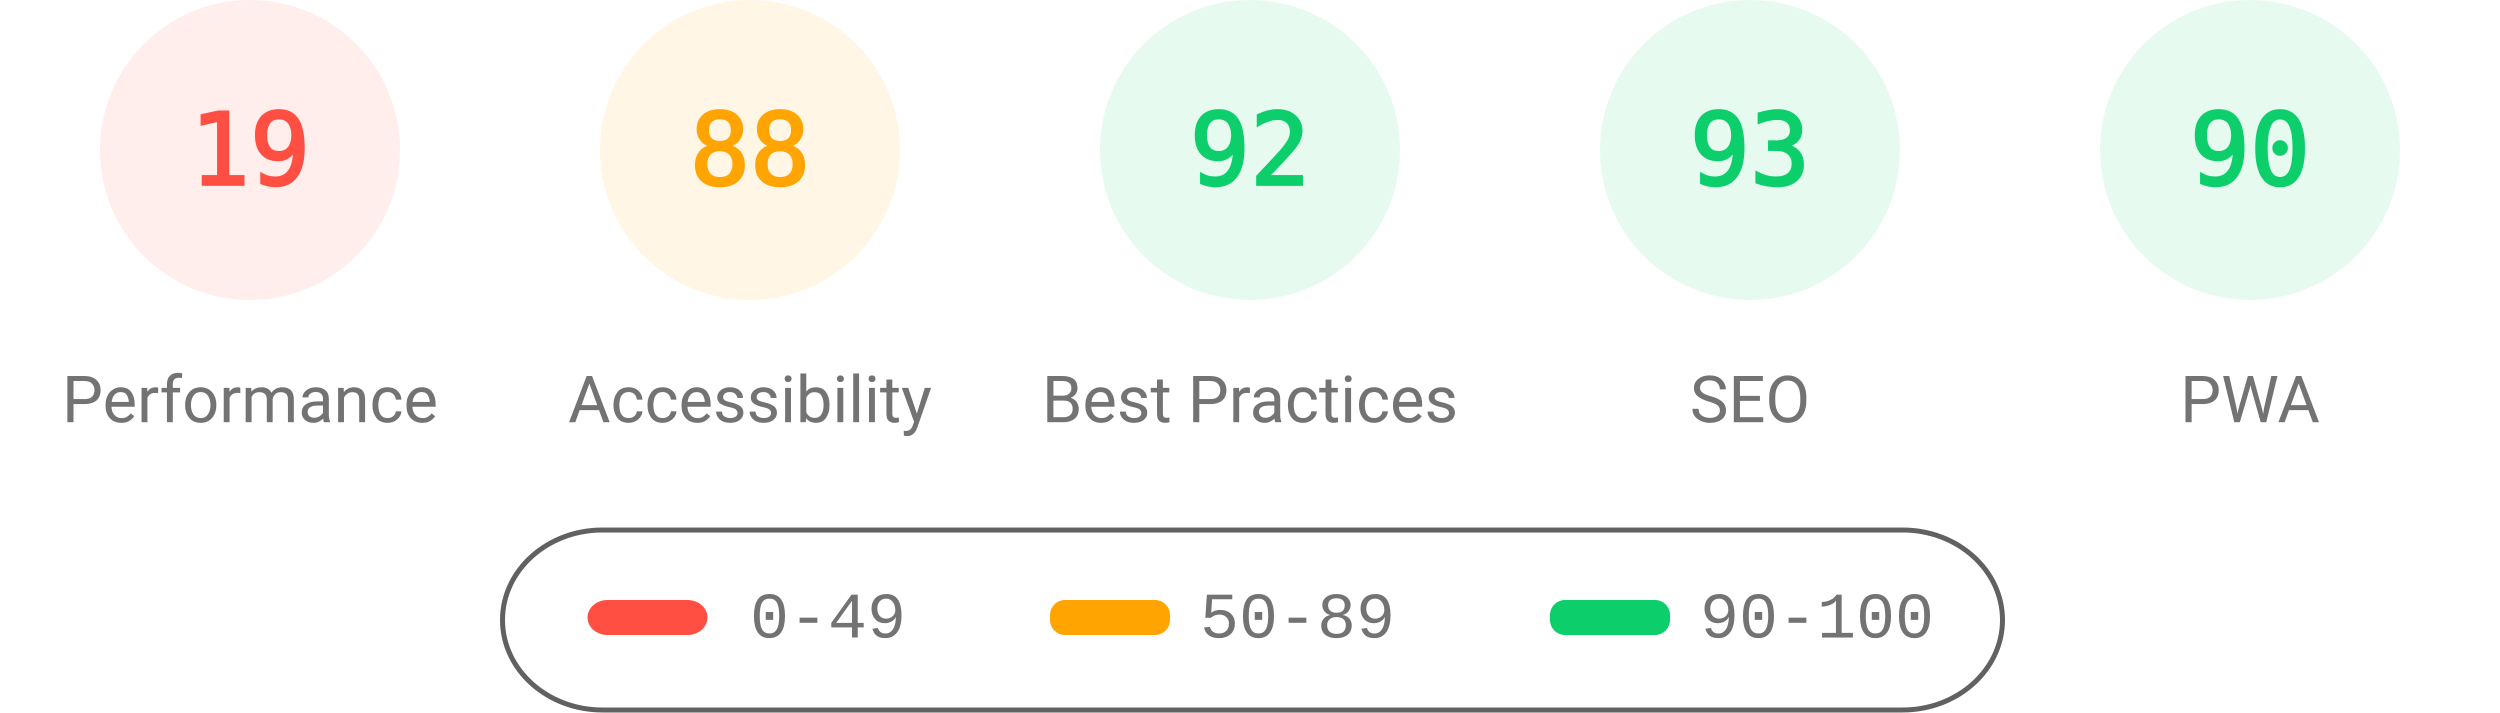
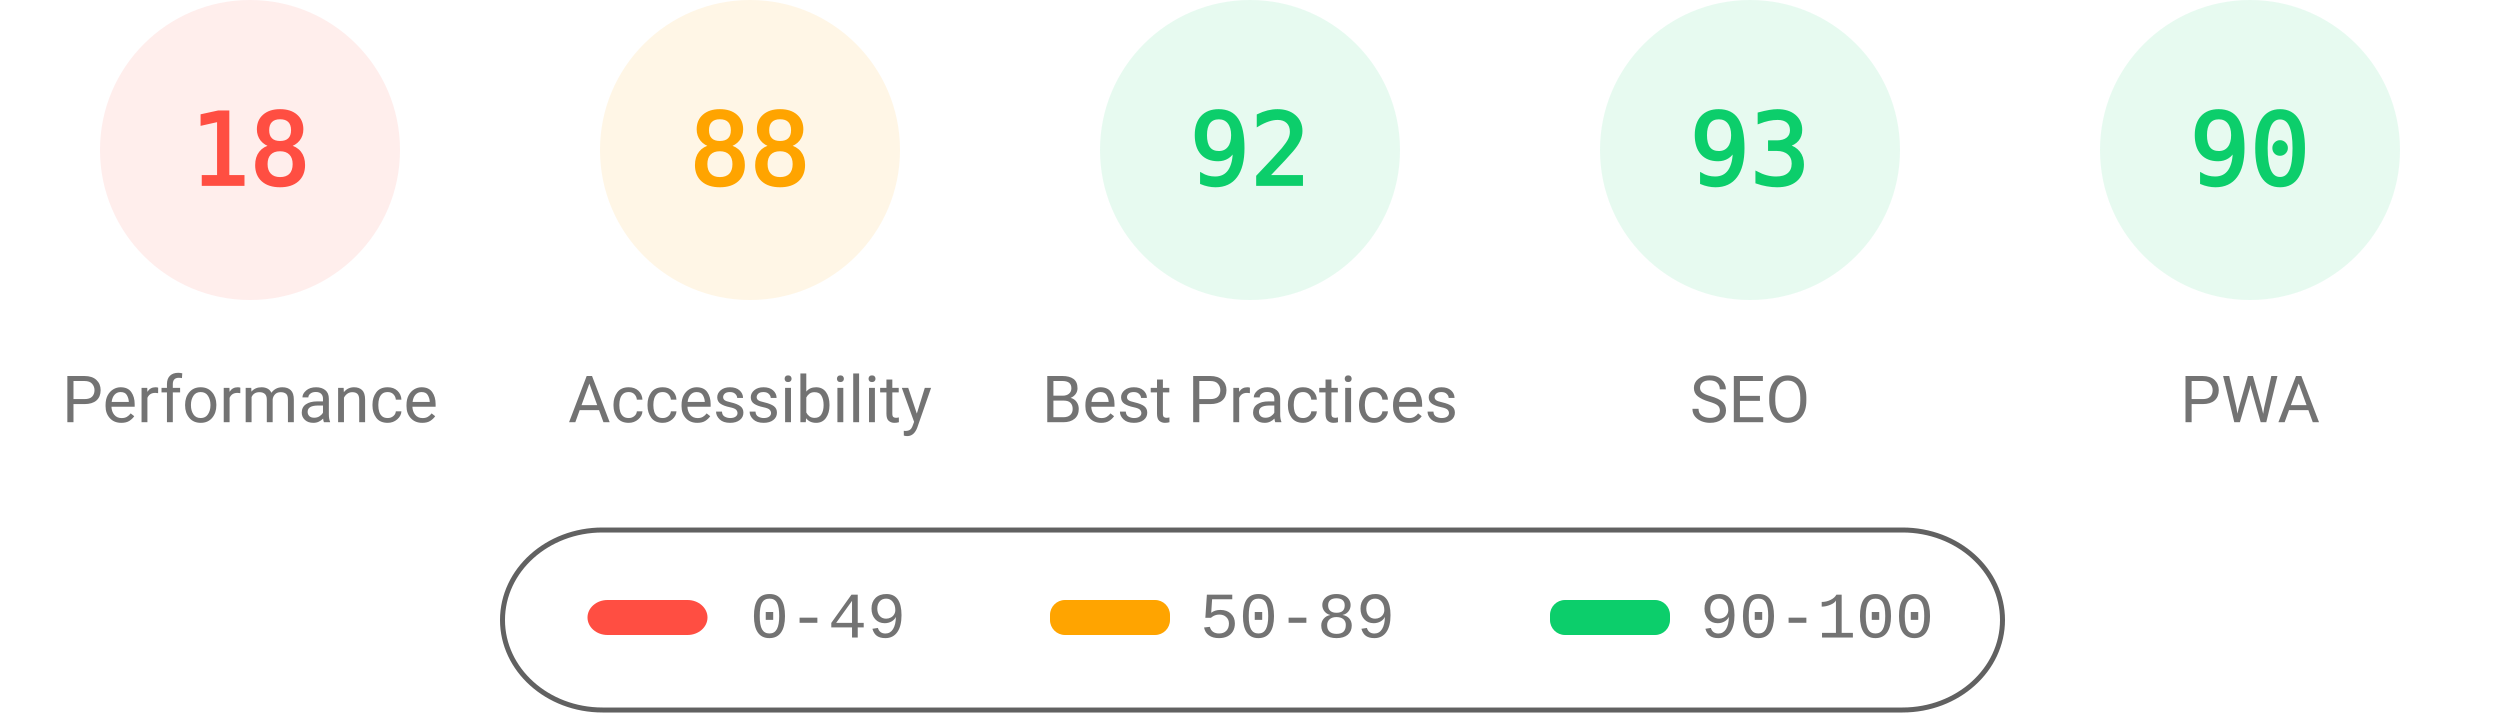
<svg xmlns="http://www.w3.org/2000/svg" fill="none" width="1000" height="285">
  <style>.gauge-base{opacity:.1}.gauge-arc{fill:none;animation-delay:250ms;stroke-linecap:round;transform:rotate(-90deg);transform-origin:100px 60px;animation:load-gauge 1s ease forwards}.guage-text{font-size:40px;font-family:monospace;text-align:center}.guage-red{color:#ff4e42;fill:#ff4e42;stroke:#ff4e42}.guage-orange{color:#ffa400;fill:#ffa400;stroke:#ffa400}.guage-green{color:#0cce6b;fill:#0cce6b;stroke:#0cce6b}.guage-undefined{color:#5c5c5c;fill:#5c5c5c;stroke:#5c5c5c}.guage-title{color:#737373;fill:#737373;stroke:none;font-size:26px;line-height:26px;font-family:Roboto,Halvetica,Arial,sans-serif}@keyframes load-gauge{from{stroke-dasharray:0 352.858}}</style>
  <svg class="guage-div guage-perf guage-red" viewBox="0 0 200 200" width="200" height="200">
    <circle class="gauge-base" r="56" cx="100" cy="60" stroke-width="8" />
-     <circle class="gauge-arc guage-arc-1" r="56" cx="100" cy="60" stroke-width="8" style="stroke-dasharray:66.853,351.858" />
-     <text class="guage-text" x="100" y="60" alignment-baseline="central" dominant-baseline="central" text-anchor="middle">19</text>
+     <circle class="gauge-arc guage-arc-1" r="56" cx="100" cy="60" stroke-width="8" style="stroke-dasharray:63.334,351.858" />
+     <text class="guage-text" x="100" y="60" alignment-baseline="central" dominant-baseline="central" text-anchor="middle">18</text>
    <text class="guage-title" x="100" y="160" alignment-baseline="central" dominant-baseline="central" text-anchor="middle">Performance</text>
  </svg>
  <svg class="guage-div guage-acc guage-orange" viewBox="0 0 200 200" width="200" height="200" x="200">
    <circle class="gauge-base" r="56" cx="100" cy="60" stroke-width="8" />
    <circle class="gauge-arc guage-arc-2" r="56" cx="100" cy="60" stroke-width="8" style="stroke-dasharray:309.635,351.858" />
    <text class="guage-text" x="100" y="60" alignment-baseline="central" dominant-baseline="central" text-anchor="middle">88</text>
    <text class="guage-title" x="100" y="160" alignment-baseline="central" dominant-baseline="central" text-anchor="middle">Accessibility</text>
  </svg>
  <svg class="guage-div guage-best guage-green" viewBox="0 0 200 200" width="200" height="200" x="400">
    <circle class="gauge-base" r="56" cx="100" cy="60" stroke-width="8" />
    <circle class="gauge-arc guage-arc-3" r="56" cx="100" cy="60" stroke-width="8" style="stroke-dasharray:323.709,351.858" />
    <text class="guage-text" x="100" y="60" alignment-baseline="central" dominant-baseline="central" text-anchor="middle">92</text>
    <text class="guage-title" x="100" y="160" alignment-baseline="central" dominant-baseline="central" text-anchor="middle">Best Practices</text>
  </svg>
  <svg class="guage-div guage-seo guage-green" viewBox="0 0 200 200" width="200" height="200" x="600">
    <circle class="gauge-base" r="56" cx="100" cy="60" stroke-width="8" />
    <circle class="gauge-arc guage-arc-4" r="56" cx="100" cy="60" stroke-width="8" style="stroke-dasharray:327.228,351.858" />
    <text class="guage-text" x="100" y="60" alignment-baseline="central" dominant-baseline="central" text-anchor="middle">93</text>
    <text class="guage-title" x="100" y="160" alignment-baseline="central" dominant-baseline="central" text-anchor="middle">SEO</text>
  </svg>
  <svg class="guage-div guage-pwa guage-green" viewBox="0 0 200 200" width="200" height="200" x="800">
    <circle class="gauge-base" r="56" cx="100" cy="60" stroke-width="8" />
    <circle class="gauge-arc guage-arc-4" r="56" cx="100" cy="60" stroke-width="8" style="stroke-dasharray:316.672,351.858" />
    <text class="guage-text" x="100" y="60" alignment-baseline="central" dominant-baseline="central" text-anchor="middle">90</text>
    <text class="guage-title" x="100" y="160" alignment-baseline="central" dominant-baseline="central" text-anchor="middle">PWA</text>
  </svg>
  <svg width="604" height="76" x="200" y="210">
    <path fill="none" id="canvas_background" d="M-1-1h604v80H-1z" />
    <rect fill-opacity="0" stroke="#616161" stroke-width="2" rx="40" id="svg_2" height="72" width="600" y="2" x="1" fill="#000" />
    <rect stroke="#000" rx="8" id="svg_3" height="14" width="48" y="30" x="35" stroke-opacity="null" stroke-width="0" fill="#ff4e42" />
    <rect stroke="#000" rx="6" id="svg_4" height="14" width="48" y="30" x="220" stroke-opacity="null" stroke-width="0" fill="#ffa400" />
    <rect stroke="#000" rx="6" id="svg_5" height="14" width="48" y="30" x="420" stroke-opacity="null" stroke-width="0" fill="#0cce6b" />
    <text xml:space="preserve" text-anchor="start" font-family="'Courier New', Courier, monospace" font-size="26" id="svg_6" y="45" x="100" stroke-opacity="null" stroke-width="0" stroke="#000" fill="#737373">0-49</text>
    <text xml:space="preserve" text-anchor="start" font-family="'Courier New', Courier, monospace" font-size="26" id="svg_7" y="45" x="280" stroke-opacity="null" stroke-width="0" stroke="#000" fill="#737373">50-89</text>
    <text xml:space="preserve" text-anchor="start" font-family="'Courier New', Courier, monospace" font-size="26" id="svg_8" y="45" x="480" stroke-opacity="null" stroke-width="0" stroke="#000" fill="#737373">90-100</text>
  </svg>
</svg>
